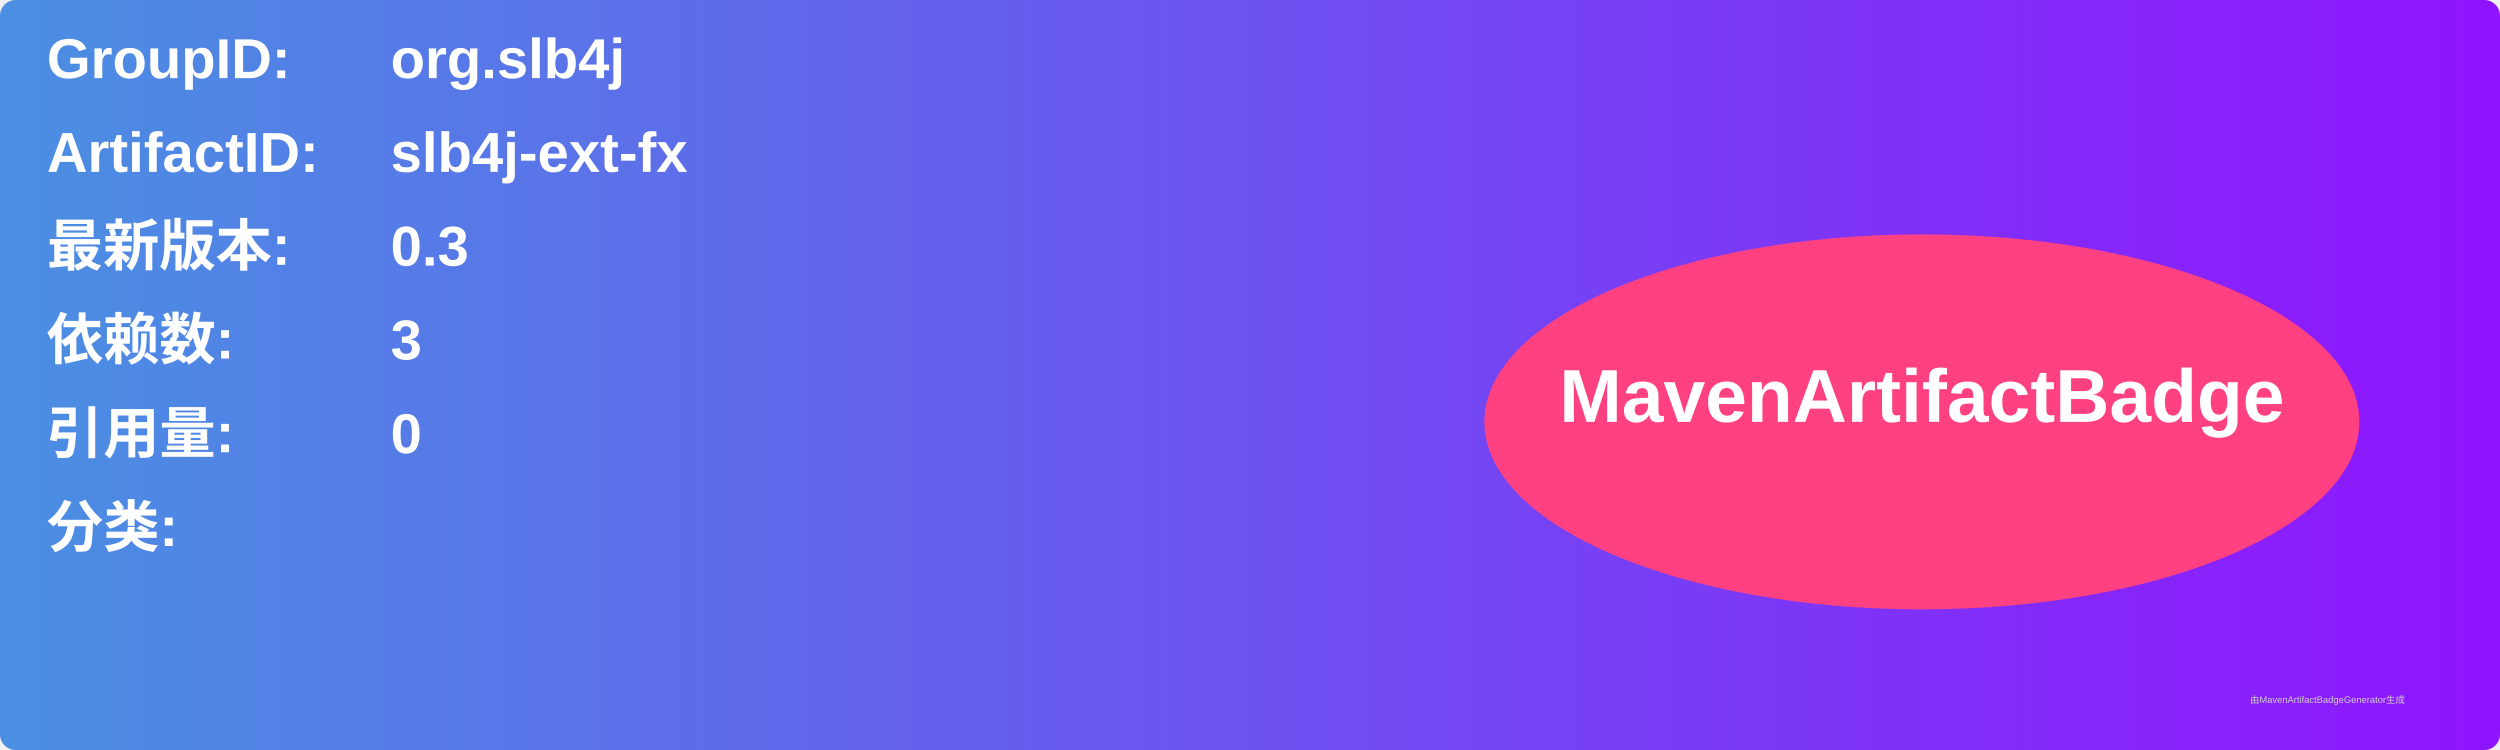
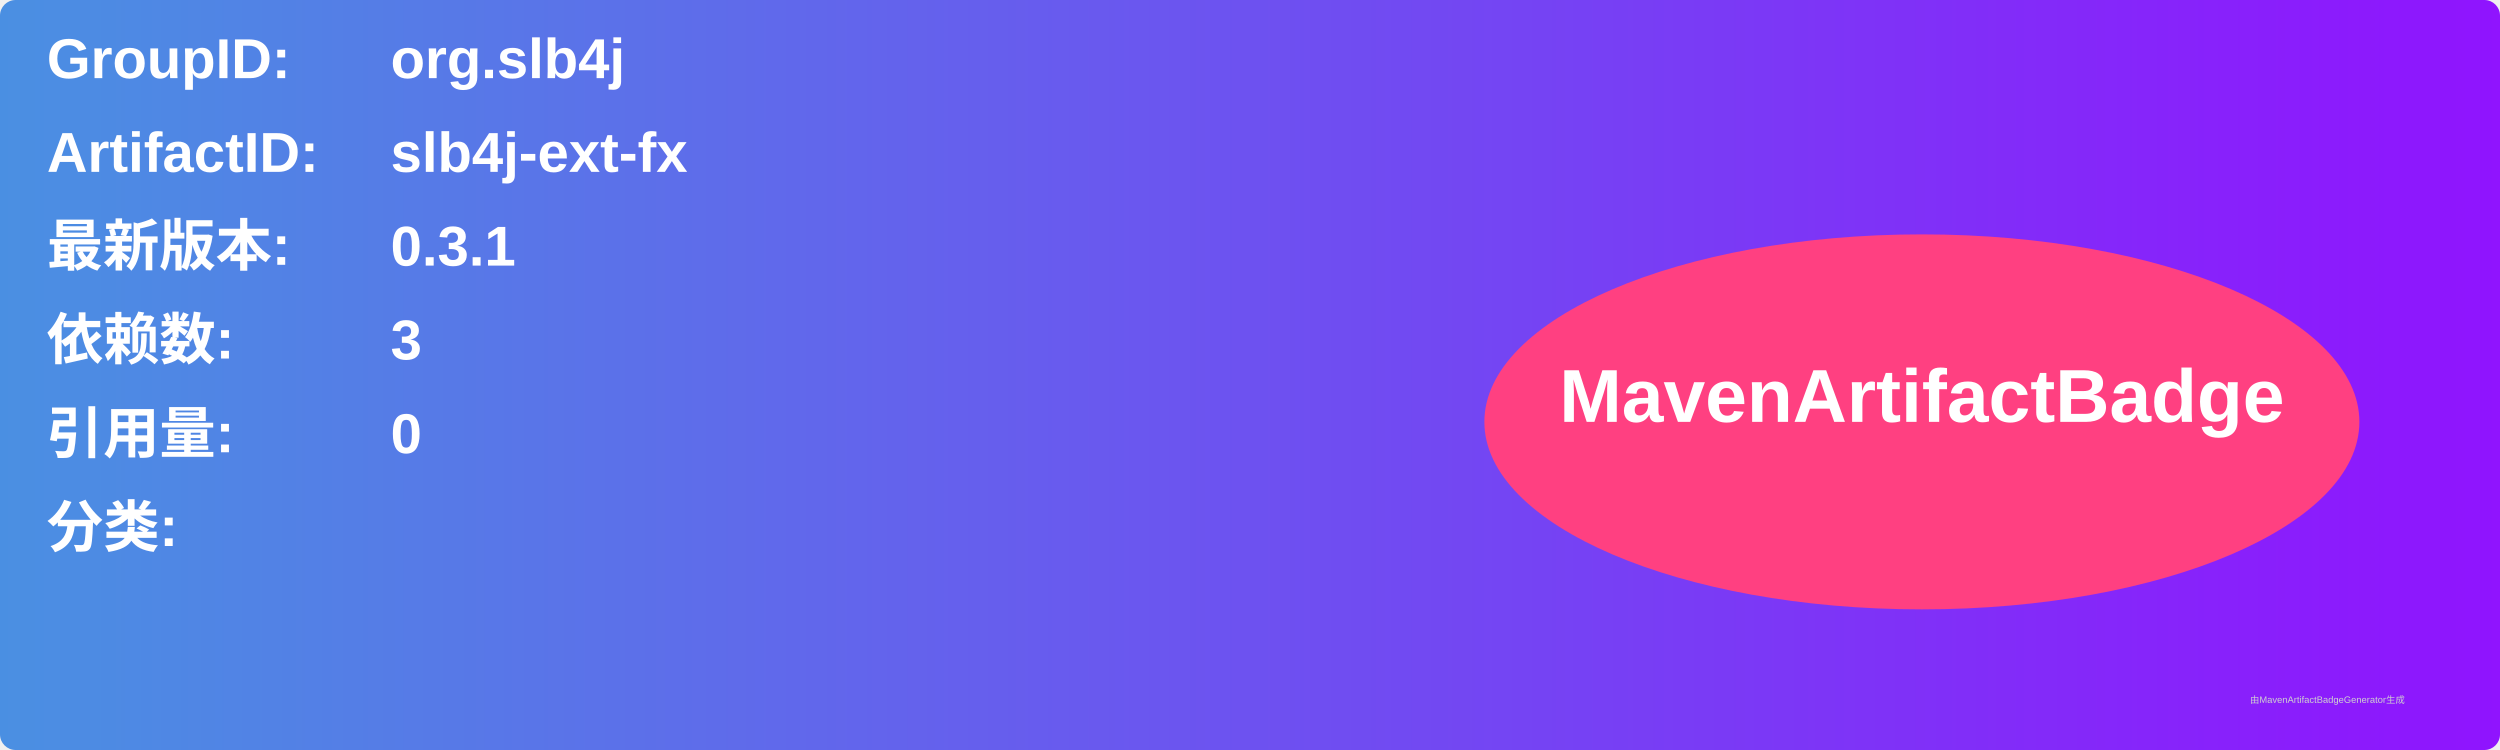
<svg xmlns="http://www.w3.org/2000/svg" width="800" height="240" viewBox="0 0 800 240">
  <linearGradient id="grad" x1="0%" y1="0%" x2="100%" y2="0%">
    <stop offset="0%" stop-color="#4a90e2" />
    <stop offset="100%" stop-color="#9013fe" />
  </linearGradient>
  <rect width="100%" height="100%" rx="5" ry="5" fill="url(#grad)" />
  <g transform="translate(15, 15)">
    <text x="0" y="10" font-family="Arial" font-size="18" fill="white" font-weight="bold" width="260">GroupID:</text>
    <text x="110" y="10" font-family="Arial" font-size="18" fill="white" font-weight="bold" width="460">org.slb4j</text>
    <text x="0" y="40" font-family="Arial" font-size="18" fill="white" font-weight="bold" width="260">ArtifactID:</text>
    <text x="110" y="40" font-family="Arial" font-size="18" fill="white" font-weight="bold" width="460">slb4j-ext-fx</text>
    <text x="0" y="70" font-family="Arial" font-size="18" fill="white" font-weight="bold">最新版本:</text>
    <text x="110" y="70" font-family="Arial" font-size="18" fill="white" font-weight="bold">
-       <tspan font-weight="bold">0.3</tspan>
+       <tspan font-weight="bold">0.3.1</tspan>
    </text>
    <text x="0" y="100" font-family="Arial" font-size="18" fill="white" font-weight="bold">依赖数: </text>
    <text x="110" y="100" font-family="Arial" font-size="18" fill="white">
      <tspan font-weight="bold">3</tspan>
    </text>
    <text x="0" y="130" font-family="Arial" font-size="18" fill="white" font-weight="bold">引用量: </text>
    <text x="110" y="130" font-family="Arial" font-size="18" fill="white">
      <tspan font-weight="bold">0</tspan>
    </text>
    <text x="0" y="160" font-family="Arial" font-size="18" fill="white" font-weight="bold">分类:</text>
    <text x="10" y="190" font-family="Arial" font-size="10" fill="white">
      <tspan font-weight="bold" />
    </text>
    <ellipse cx="600" cy="120" rx="140" ry="60" fill="#ff4081" />
    <text x="600" y="120" text-anchor="middle" font-family="Arial" font-size="24" fill="white" font-weight="bold">MavenArtifactBadge</text>
  </g>
  <text x="720" y="225" font-family="Arial" font-size="3" fill="#d0d0d0">由MavenArtifactBadgeGenerator生成</text>
</svg>
